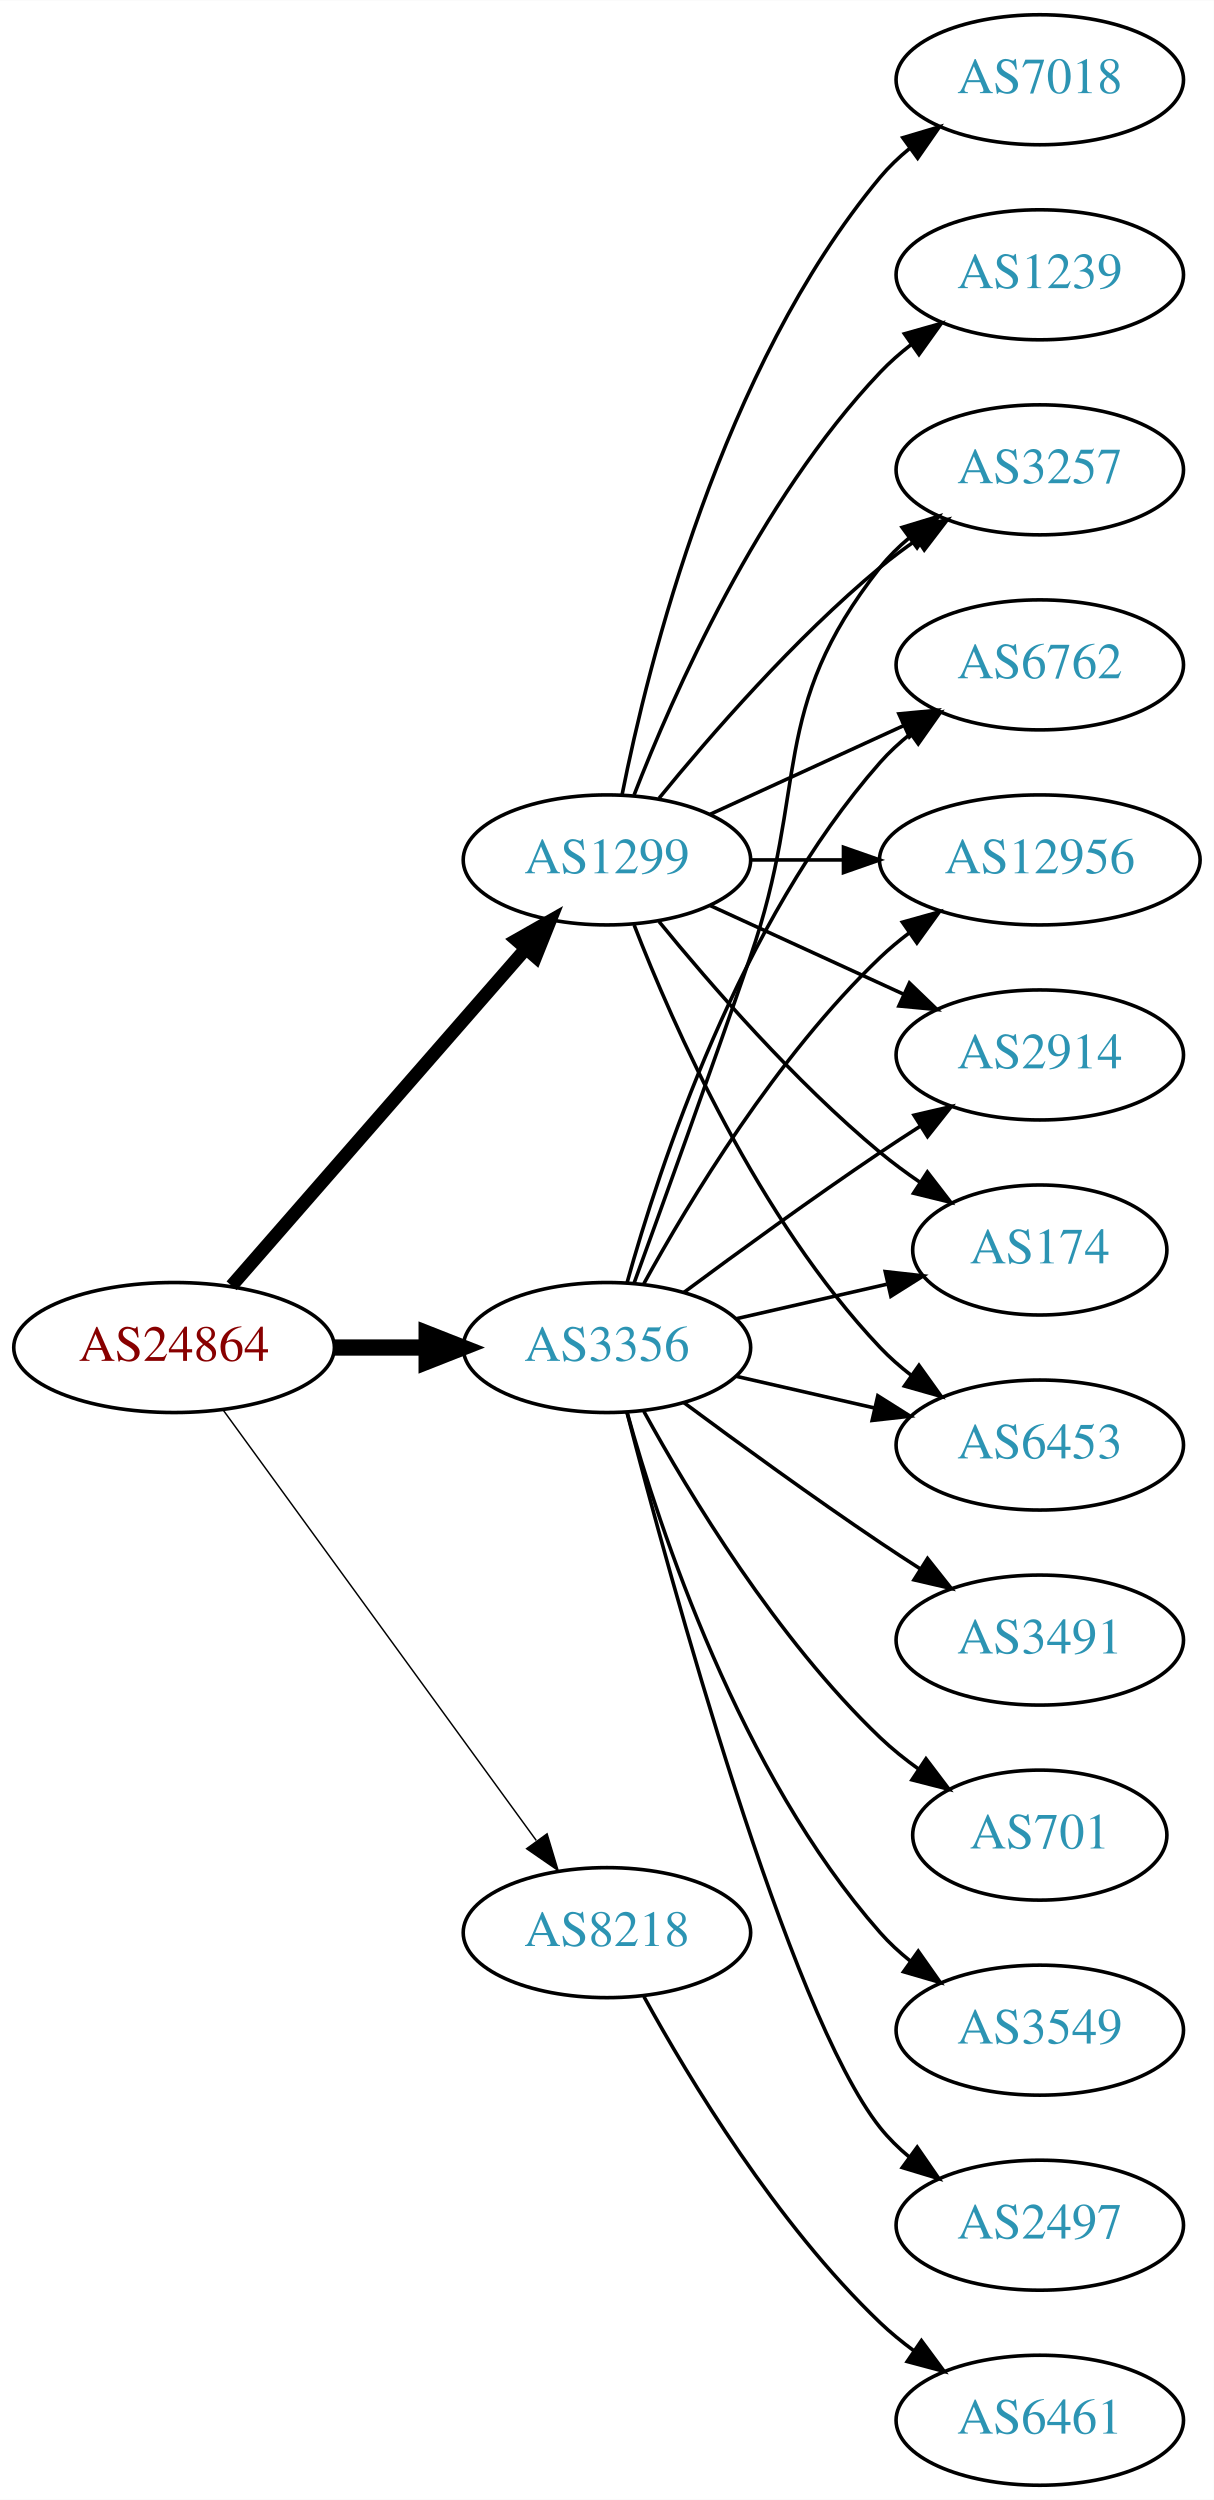
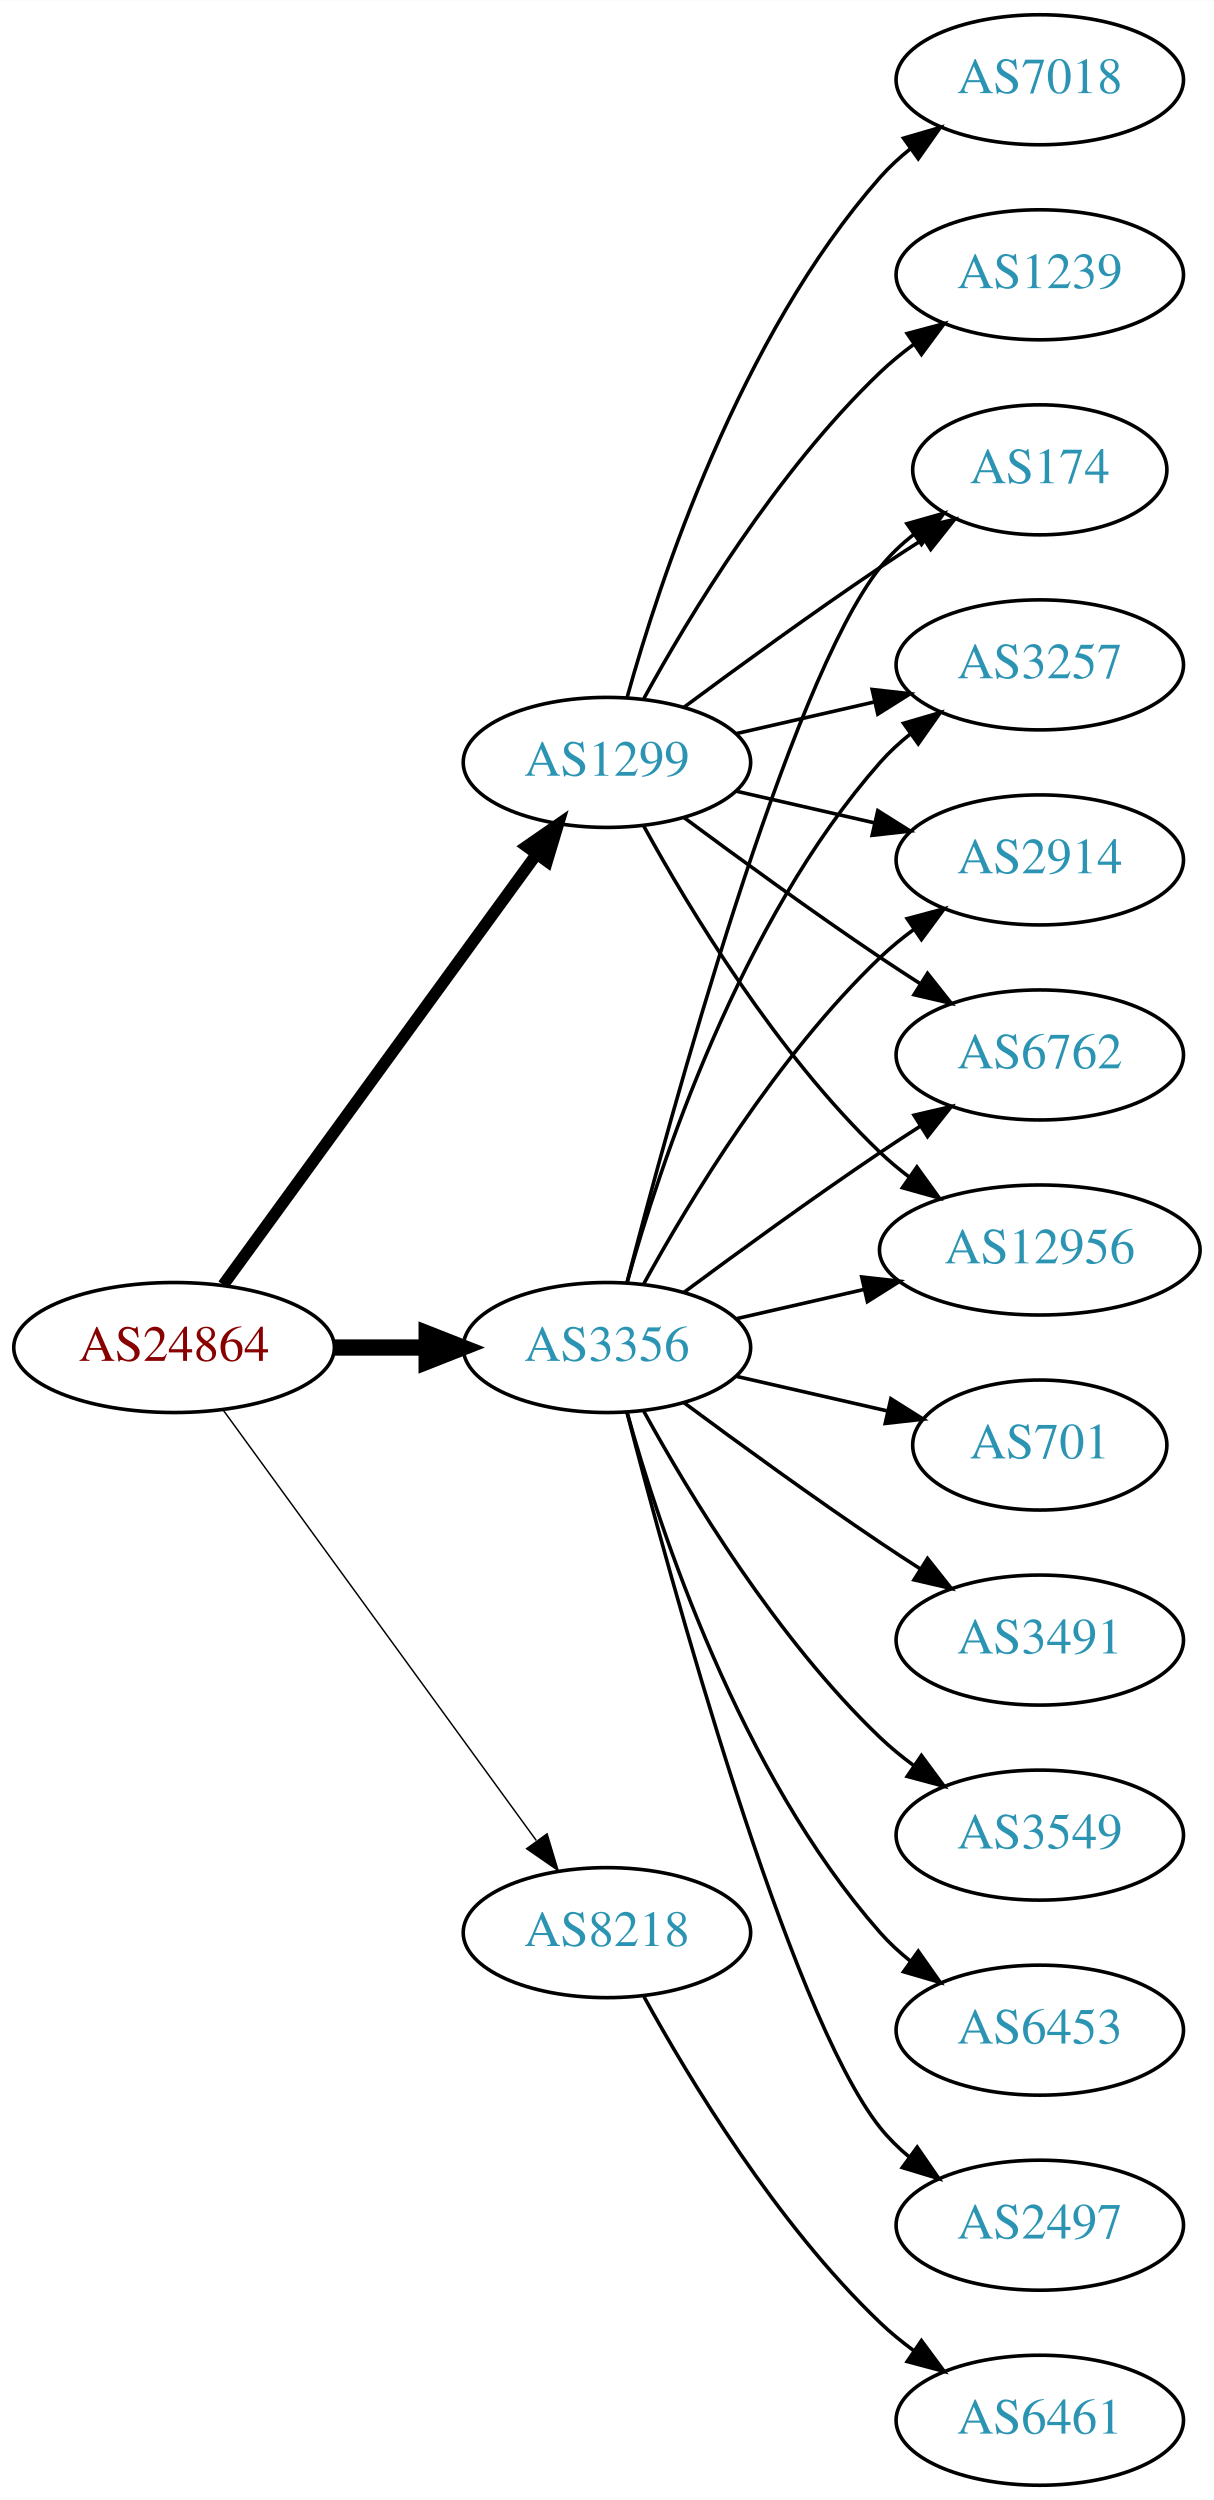
<svg xmlns="http://www.w3.org/2000/svg" xmlns:xlink="http://www.w3.org/1999/xlink" width="336pt" height="692pt" viewBox="0.00 0.00 336.08 692.00">
  <g id="graph0" class="graph" transform="scale(1 1) rotate(0) translate(4 688)">
    <polygon fill="white" stroke="none" points="-4,4 -4,-688 332.077,-688 332.077,4 -4,4" />
    <g id="node1" class="node">
      <g id="a_node1">
        <a xlink:href="/asn/24864" xlink:title="AS24864 ~ Raiffeisen Informatik GmbH [AT]">
          <ellipse fill="#ffffff" stroke="black" cx="44.196" cy="-315" rx="44.393" ry="18" />
          <text text-anchor="middle" x="44.196" y="-311.3" font-family="Times,serif" font-size="14.00" fill="#880000">AS24864</text>
        </a>
      </g>
    </g>
    <g id="node2" class="node">
      <g id="a_node2">
        <a xlink:href="/asn/1299" xlink:title="AS1299 ~ Telia Carrier [EU]">
-           <ellipse fill="#ffffff" stroke="black" cx="164.039" cy="-450" rx="39.794" ry="18" />
-           <text text-anchor="middle" x="164.039" y="-446.3" font-family="Times,serif" font-size="14.00" fill="#2c94b3">AS1299</text>
+           <ellipse fill="#ffffff" stroke="black" cx="164.039" cy="-477" rx="39.794" ry="18" />
+           <text text-anchor="middle" x="164.039" y="-473.3" font-family="Times,serif" font-size="14.00" fill="#2c94b3">AS1299</text>
        </a>
      </g>
    </g>
    <g id="edge1" class="edge">
-       <path fill="none" stroke="black" stroke-width="3.682" d="M60.121,-332.098C80.663,-355.631 117.782,-398.155 141.379,-425.187" />
-       <polygon fill="black" stroke="black" stroke-width="3.682" points="139.022,-427.809 148.235,-433.041 144.296,-423.206 139.022,-427.809" />
+       <path fill="none" stroke="black" stroke-width="3.273" d="M57.807,-332.337C78.628,-360.96 120.29,-418.233 144.479,-451.486" />
+       <polygon fill="black" stroke="black" stroke-width="3.273" points="141.805,-453.76 150.518,-459.788 147.466,-449.642 141.805,-453.76" />
    </g>
    <g id="node3" class="node">
      <g id="a_node3">
        <a xlink:href="/asn/3356" xlink:title="AS3356 ~ Level 3 Parent, LLC [US]">
          <ellipse fill="#ffffff" stroke="black" cx="164.039" cy="-315" rx="39.794" ry="18" />
          <text text-anchor="middle" x="164.039" y="-311.3" font-family="Times,serif" font-size="14.00" fill="#2c94b3">AS3356</text>
        </a>
      </g>
    </g>
    <g id="edge2" class="edge">
      <path fill="none" stroke="black" stroke-width="4.5" d="M88.407,-315C96.72,-315 105.482,-315 113.965,-315" />
      <polygon fill="black" stroke="black" stroke-width="4.5" points="114.123,-318.938 124.123,-315 114.123,-311.063 114.123,-318.938" />
    </g>
    <g id="node4" class="node">
      <g id="a_node4">
        <a xlink:href="/asn/8218" xlink:title="AS8218 ~ legacy Neotelecoms [FR]">
          <ellipse fill="#ffffff" stroke="black" cx="164.039" cy="-153" rx="39.794" ry="18" />
          <text text-anchor="middle" x="164.039" y="-149.3" font-family="Times,serif" font-size="14.00" fill="#2c94b3">AS8218</text>
        </a>
      </g>
    </g>
    <g id="edge3" class="edge">
      <path fill="none" stroke="black" stroke-width="0.409" d="M57.807,-297.663C78.628,-269.04 120.29,-211.767 144.479,-178.514" />
      <polygon fill="black" stroke="black" stroke-width="0.409" points="147.466,-180.358 150.518,-170.212 141.805,-176.24 147.466,-180.358" />
    </g>
    <g id="node5" class="node">
      <g id="a_node5">
-         <a xlink:href="/asn/2914" xlink:title="AS2914 ~ NTT America, Inc. [US]">
-           <ellipse fill="#ffffff" stroke="black" cx="283.881" cy="-396" rx="39.794" ry="18" />
-           <text text-anchor="middle" x="283.881" y="-392.3" font-family="Times,serif" font-size="14.00" fill="#2c94b3">AS2914</text>
+         <a xlink:href="/asn/174" xlink:title="AS174 ~ Cogent Communications [US]">
+           <ellipse fill="#ffffff" stroke="black" cx="283.881" cy="-558" rx="35.194" ry="18" />
+           <text text-anchor="middle" x="283.881" y="-554.3" font-family="Times,serif" font-size="14.00" fill="#2c94b3">AS174</text>
        </a>
      </g>
    </g>
    <g id="edge4" class="edge">
-       <path fill="none" stroke="black" d="M192.667,-437.339C208.624,-430.027 228.895,-420.739 246.178,-412.819" />
-       <polygon fill="black" stroke="black" points="247.793,-415.929 255.425,-408.581 244.876,-409.565 247.793,-415.929" />
+       <path fill="none" stroke="black" d="M185.369,-492.277C200.231,-503.304 220.976,-518.407 239.685,-531 243.502,-533.569 247.552,-536.21 251.583,-538.786" />
+       <polygon fill="black" stroke="black" points="249.952,-541.895 260.277,-544.271 253.687,-535.975 249.952,-541.895" />
    </g>
    <g id="node6" class="node">
      <g id="a_node6">
-         <a xlink:href="/asn/174" xlink:title="AS174 ~ Cogent Communications [US]">
-           <ellipse fill="#ffffff" stroke="black" cx="283.881" cy="-342" rx="35.194" ry="18" />
-           <text text-anchor="middle" x="283.881" y="-338.3" font-family="Times,serif" font-size="14.00" fill="#2c94b3">AS174</text>
+         <a xlink:href="/asn/1239" xlink:title="AS1239 ~ Sprint [US]">
+           <ellipse fill="#ffffff" stroke="black" cx="283.881" cy="-612" rx="39.794" ry="18" />
+           <text text-anchor="middle" x="283.881" y="-608.3" font-family="Times,serif" font-size="14.00" fill="#2c94b3">AS1239</text>
        </a>
      </g>
    </g>
    <g id="edge5" class="edge">
-       <path fill="none" stroke="black" d="M178.458,-432.935C192.572,-415.625 215.987,-388.655 239.685,-369 243.148,-366.128 246.941,-363.331 250.795,-360.692" />
-       <polygon fill="black" stroke="black" points="252.757,-363.592 259.228,-355.203 248.938,-357.725 252.757,-363.592" />
+       <path fill="none" stroke="black" d="M174.28,-494.713C186.825,-517.561 211.002,-557.611 239.685,-585 242.553,-587.739 245.742,-590.347 249.051,-592.785" />
+       <polygon fill="black" stroke="black" points="247.175,-595.742 257.411,-598.477 251.114,-589.956 247.175,-595.742" />
    </g>
    <g id="node7" class="node">
      <g id="a_node7">
-         <a xlink:href="/asn/6453" xlink:title="AS6453 ~ TATA COMMUNICATIONS (AMERICA) INC [US]">
-           <ellipse fill="#ffffff" stroke="black" cx="283.881" cy="-288" rx="39.794" ry="18" />
-           <text text-anchor="middle" x="283.881" y="-284.3" font-family="Times,serif" font-size="14.00" fill="#2c94b3">AS6453</text>
+         <a xlink:href="/asn/3257" xlink:title="AS3257 ~ GTT [DE]">
+           <ellipse fill="#ffffff" stroke="black" cx="283.881" cy="-504" rx="39.794" ry="18" />
+           <text text-anchor="middle" x="283.881" y="-500.3" font-family="Times,serif" font-size="14.00" fill="#2c94b3">AS3257</text>
        </a>
      </g>
    </g>
    <g id="edge6" class="edge">
-       <path fill="none" stroke="black" d="M171.562,-432.006C182.312,-404.272 205.969,-350.571 239.685,-315 242.271,-312.272 245.188,-309.706 248.257,-307.323" />
-       <polygon fill="black" stroke="black" points="250.435,-310.07 256.605,-301.457 246.411,-304.342 250.435,-310.07" />
+       <path fill="none" stroke="black" d="M199.758,-484.955C211.758,-487.704 225.379,-490.825 238.071,-493.733" />
+       <polygon fill="black" stroke="black" points="237.474,-497.187 248.003,-496.009 239.037,-490.364 237.474,-497.187" />
    </g>
    <g id="node8" class="node">
      <g id="a_node8">
-         <a xlink:href="/asn/3257" xlink:title="AS3257 ~ GTT [DE]">
-           <ellipse fill="#ffffff" stroke="black" cx="283.881" cy="-558" rx="39.794" ry="18" />
-           <text text-anchor="middle" x="283.881" y="-554.3" font-family="Times,serif" font-size="14.00" fill="#2c94b3">AS3257</text>
+         <a xlink:href="/asn/2914" xlink:title="AS2914 ~ NTT America, Inc. [US]">
+           <ellipse fill="#ffffff" stroke="black" cx="283.881" cy="-450" rx="39.794" ry="18" />
+           <text text-anchor="middle" x="283.881" y="-446.3" font-family="Times,serif" font-size="14.00" fill="#2c94b3">AS2914</text>
        </a>
      </g>
    </g>
    <g id="edge7" class="edge">
-       <path fill="none" stroke="black" d="M178.458,-467.065C192.572,-484.375 215.987,-511.345 239.685,-531 242.901,-533.668 246.402,-536.27 249.972,-538.741" />
-       <polygon fill="black" stroke="black" points="248.05,-541.666 258.329,-544.236 251.896,-535.817 248.05,-541.666" />
+       <path fill="none" stroke="black" d="M199.758,-469.045C211.758,-466.296 225.379,-463.175 238.071,-460.267" />
+       <polygon fill="black" stroke="black" points="239.037,-463.636 248.003,-457.991 237.474,-456.813 239.037,-463.636" />
    </g>
    <g id="node9" class="node">
      <g id="a_node9">
        <a xlink:href="/asn/6762" xlink:title="AS6762 ~ TELECOM ITALIA SPARKLE S.p.A. [IT]">
-           <ellipse fill="#ffffff" stroke="black" cx="283.881" cy="-504" rx="39.794" ry="18" />
-           <text text-anchor="middle" x="283.881" y="-500.3" font-family="Times,serif" font-size="14.00" fill="#2c94b3">AS6762</text>
+           <ellipse fill="#ffffff" stroke="black" cx="283.881" cy="-396" rx="39.794" ry="18" />
+           <text text-anchor="middle" x="283.881" y="-392.3" font-family="Times,serif" font-size="14.00" fill="#2c94b3">AS6762</text>
        </a>
      </g>
    </g>
    <g id="edge8" class="edge">
-       <path fill="none" stroke="black" d="M192.667,-462.661C208.624,-469.973 228.895,-479.261 246.178,-487.181" />
-       <polygon fill="black" stroke="black" points="244.876,-490.435 255.425,-491.419 247.793,-484.071 244.876,-490.435" />
+       <path fill="none" stroke="black" d="M185.369,-461.723C200.231,-450.696 220.976,-435.593 239.685,-423 243.234,-420.611 246.984,-418.161 250.733,-415.758" />
+       <polygon fill="black" stroke="black" points="252.801,-418.591 259.381,-410.288 249.059,-412.675 252.801,-418.591" />
    </g>
    <g id="node10" class="node">
      <g id="a_node10">
-         <a xlink:href="/asn/1239" xlink:title="AS1239 ~ Sprint [US]">
-           <ellipse fill="#ffffff" stroke="black" cx="283.881" cy="-612" rx="39.794" ry="18" />
-           <text text-anchor="middle" x="283.881" y="-608.3" font-family="Times,serif" font-size="14.00" fill="#2c94b3">AS1239</text>
-         </a>
-       </g>
-     </g>
-     <g id="edge9" class="edge">
-       <path fill="none" stroke="black" d="M171.562,-467.994C182.312,-495.728 205.969,-549.429 239.685,-585 242.271,-587.728 245.188,-590.294 248.257,-592.677" />
-       <polygon fill="black" stroke="black" points="246.411,-595.658 256.605,-598.543 250.435,-589.93 246.411,-595.658" />
-     </g>
-     <g id="node11" class="node">
-       <g id="a_node11">
        <a xlink:href="/asn/7018" xlink:title="AS7018 ~ AT&amp;T Services, Inc. [US]">
          <ellipse fill="#ffffff" stroke="black" cx="283.881" cy="-666" rx="39.794" ry="18" />
          <text text-anchor="middle" x="283.881" y="-662.3" font-family="Times,serif" font-size="14.00" fill="#2c94b3">AS7018</text>
        </a>
      </g>
    </g>
+     <g id="edge9" class="edge">
+       <path fill="none" stroke="black" d="M169.612,-494.946C178.517,-526.995 200.801,-594.842 239.685,-639 242.169,-641.821 245.019,-644.449 248.044,-646.871" />
+       <polygon fill="black" stroke="black" points="246.162,-649.828 256.334,-652.791 250.23,-644.131 246.162,-649.828" />
+     </g>
+     <g id="node11" class="node">
+       <g id="a_node11">
+         <a xlink:href="/asn/12956" xlink:title="AS12956 ~ TELXIUS [ES]">
+           <ellipse fill="#ffffff" stroke="black" cx="283.881" cy="-342" rx="44.393" ry="18" />
+           <text text-anchor="middle" x="283.881" y="-338.3" font-family="Times,serif" font-size="14.00" fill="#2c94b3">AS12956</text>
+         </a>
+       </g>
+     </g>
    <g id="edge10" class="edge">
-       <path fill="none" stroke="black" d="M168.237,-468.073C175.401,-504.141 195.675,-586.125 239.685,-639 242.09,-641.889 244.886,-644.563 247.879,-647.013" />
-       <polygon fill="black" stroke="black" points="245.967,-649.95 256.122,-652.973 250.069,-644.277 245.967,-649.95" />
+       <path fill="none" stroke="black" d="M174.28,-459.287C186.825,-436.439 211.002,-396.389 239.685,-369 242.192,-366.607 244.943,-364.313 247.805,-362.145" />
+       <polygon fill="black" stroke="black" points="249.857,-364.982 256.056,-356.39 245.852,-359.241 249.857,-364.982" />
+     </g>
+     <g id="edge18" class="edge">
+       <path fill="none" stroke="black" d="M169.556,-332.842C181.406,-378.647 214.229,-499.03 239.685,-531 242.35,-534.347 245.55,-537.393 248.988,-540.132" />
+       <polygon fill="black" stroke="black" points="247.106,-543.087 257.302,-545.965 251.126,-537.357 247.106,-543.087" />
+     </g>
+     <g id="edge14" class="edge">
+       <path fill="none" stroke="black" d="M169.612,-332.946C178.517,-364.995 200.801,-432.842 239.685,-477 242.169,-479.821 245.019,-482.449 248.044,-484.871" />
+       <polygon fill="black" stroke="black" points="246.162,-487.828 256.334,-490.791 250.23,-482.131 246.162,-487.828" />
+     </g>
+     <g id="edge17" class="edge">
+       <path fill="none" stroke="black" d="M174.28,-332.713C186.825,-355.561 211.002,-395.611 239.685,-423 242.553,-425.739 245.742,-428.347 249.051,-430.785" />
+       <polygon fill="black" stroke="black" points="247.175,-433.742 257.411,-436.477 251.114,-427.956 247.175,-433.742" />
+     </g>
+     <g id="edge11" class="edge">
+       <path fill="none" stroke="black" d="M185.369,-330.277C200.231,-341.304 220.976,-356.407 239.685,-369 243.234,-371.389 246.984,-373.839 250.733,-376.242" />
+       <polygon fill="black" stroke="black" points="249.059,-379.325 259.381,-381.712 252.801,-373.409 249.059,-379.325" />
+     </g>
+     <g id="edge16" class="edge">
+       <path fill="none" stroke="black" d="M199.758,-322.955C210.896,-325.507 223.432,-328.379 235.325,-331.104" />
+       <polygon fill="black" stroke="black" points="234.59,-334.526 245.119,-333.348 236.153,-327.703 234.59,-334.526" />
    </g>
    <g id="node12" class="node">
      <g id="a_node12">
-         <a xlink:href="/asn/12956" xlink:title="AS12956 ~ TELXIUS [ES]">
-           <ellipse fill="#ffffff" stroke="black" cx="283.881" cy="-450" rx="44.393" ry="18" />
-           <text text-anchor="middle" x="283.881" y="-446.3" font-family="Times,serif" font-size="14.00" fill="#2c94b3">AS12956</text>
-         </a>
-       </g>
-     </g>
-     <g id="edge11" class="edge">
-       <path fill="none" stroke="black" d="M203.951,-450C212.054,-450 220.729,-450 229.255,-450" />
-       <polygon fill="black" stroke="black" points="229.533,-453.5 239.533,-450 229.533,-446.5 229.533,-453.5" />
-     </g>
-     <g id="edge12" class="edge">
-       <path fill="none" stroke="black" d="M185.369,-330.277C200.231,-341.304 220.976,-356.407 239.685,-369 243.234,-371.389 246.984,-373.839 250.733,-376.242" />
-       <polygon fill="black" stroke="black" points="249.059,-379.325 259.381,-381.712 252.801,-373.409 249.059,-379.325" />
-     </g>
-     <g id="edge20" class="edge">
-       <path fill="none" stroke="black" d="M199.758,-322.955C212.85,-325.955 227.873,-329.396 241.513,-332.522" />
-       <polygon fill="black" stroke="black" points="241.091,-336.016 251.621,-334.838 242.655,-329.193 241.091,-336.016" />
-     </g>
-     <g id="edge21" class="edge">
-       <path fill="none" stroke="black" d="M199.758,-307.045C211.758,-304.296 225.379,-301.175 238.071,-298.267" />
-       <polygon fill="black" stroke="black" points="239.037,-301.636 248.003,-295.991 237.474,-294.813 239.037,-301.636" />
-     </g>
-     <g id="edge14" class="edge">
-       <path fill="none" stroke="black" d="M171.587,-332.921C179.372,-354.312 192.694,-391.19 203.685,-423 220.21,-470.822 208.386,-491.246 239.685,-531 242.01,-533.953 244.754,-536.67 247.713,-539.147" />
-       <polygon fill="black" stroke="black" points="245.772,-542.064 255.91,-545.145 249.906,-536.415 245.772,-542.064" />
-     </g>
-     <g id="edge17" class="edge">
-       <path fill="none" stroke="black" d="M169.612,-332.946C178.517,-364.995 200.801,-432.842 239.685,-477 242.169,-479.821 245.019,-482.449 248.044,-484.871" />
-       <polygon fill="black" stroke="black" points="246.162,-487.828 256.334,-490.791 250.23,-482.131 246.162,-487.828" />
-     </g>
-     <g id="edge18" class="edge">
-       <path fill="none" stroke="black" d="M174.28,-332.713C186.825,-355.561 211.002,-395.611 239.685,-423 242.192,-425.393 244.943,-427.687 247.805,-429.855" />
-       <polygon fill="black" stroke="black" points="245.852,-432.759 256.056,-435.61 249.857,-427.018 245.852,-432.759" />
-     </g>
-     <g id="node13" class="node">
-       <g id="a_node13">
        <a xlink:href="/asn/2497" xlink:title="AS2497 ~ Internet Initiative Japan Inc. [JP]">
          <ellipse fill="#ffffff" stroke="black" cx="283.881" cy="-72" rx="39.794" ry="18" />
          <text text-anchor="middle" x="283.881" y="-68.3" font-family="Times,serif" font-size="14.00" fill="#2c94b3">AS2497</text>
        </a>
      </g>
    </g>
-     <g id="edge13" class="edge">
+     <g id="edge12" class="edge">
      <path fill="none" stroke="black" d="M169.556,-297.158C181.406,-251.353 214.229,-130.97 239.685,-99 242.026,-96.06 244.781,-93.351 247.747,-90.879" />
      <polygon fill="black" stroke="black" points="249.939,-93.612 255.953,-84.89 245.812,-87.958 249.939,-93.612" />
+     </g>
+     <g id="node13" class="node">
+       <g id="a_node13">
+         <a xlink:href="/asn/701" xlink:title="AS701 ~ UUNET [US]">
+           <ellipse fill="#ffffff" stroke="black" cx="283.881" cy="-288" rx="35.194" ry="18" />
+           <text text-anchor="middle" x="283.881" y="-284.3" font-family="Times,serif" font-size="14.00" fill="#2c94b3">AS701</text>
+         </a>
+       </g>
+     </g>
+     <g id="edge13" class="edge">
+       <path fill="none" stroke="black" d="M199.758,-307.045C212.85,-304.045 227.873,-300.604 241.513,-297.478" />
+       <polygon fill="black" stroke="black" points="242.655,-300.807 251.621,-295.162 241.091,-293.984 242.655,-300.807" />
    </g>
    <g id="node14" class="node">
      <g id="a_node14">
        <a xlink:href="/asn/3491" xlink:title="AS3491 ~ PCCW Global, Inc. [US]">
          <ellipse fill="#ffffff" stroke="black" cx="283.881" cy="-234" rx="39.794" ry="18" />
          <text text-anchor="middle" x="283.881" y="-230.3" font-family="Times,serif" font-size="14.00" fill="#2c94b3">AS3491</text>
        </a>
      </g>
    </g>
    <g id="edge15" class="edge">
      <path fill="none" stroke="black" d="M185.369,-299.723C200.231,-288.696 220.976,-273.593 239.685,-261 243.234,-258.611 246.984,-256.161 250.733,-253.758" />
      <polygon fill="black" stroke="black" points="252.801,-256.591 259.381,-248.288 249.059,-250.675 252.801,-256.591" />
    </g>
    <g id="node15" class="node">
      <g id="a_node15">
-         <a xlink:href="/asn/701" xlink:title="AS701 ~ UUNET [US]">
-           <ellipse fill="#ffffff" stroke="black" cx="283.881" cy="-180" rx="35.194" ry="18" />
-           <text text-anchor="middle" x="283.881" y="-176.3" font-family="Times,serif" font-size="14.00" fill="#2c94b3">AS701</text>
-         </a>
-       </g>
-     </g>
-     <g id="edge16" class="edge">
-       <path fill="none" stroke="black" d="M174.28,-297.287C186.825,-274.439 211.002,-234.389 239.685,-207 242.939,-203.893 246.606,-200.954 250.393,-198.24" />
-       <polygon fill="black" stroke="black" points="252.37,-201.128 258.761,-192.678 248.495,-195.299 252.37,-201.128" />
+         <a xlink:href="/asn/3549" xlink:title="AS3549 ~ Level 3 Parent, LLC [US]">
+           <ellipse fill="#ffffff" stroke="black" cx="283.881" cy="-180" rx="39.794" ry="18" />
+           <text text-anchor="middle" x="283.881" y="-176.3" font-family="Times,serif" font-size="14.00" fill="#2c94b3">AS3549</text>
+         </a>
+       </g>
+     </g>
+     <g id="edge19" class="edge">
+       <path fill="none" stroke="black" d="M174.28,-297.287C186.825,-274.439 211.002,-234.389 239.685,-207 242.553,-204.261 245.742,-201.653 249.051,-199.215" />
+       <polygon fill="black" stroke="black" points="251.114,-202.044 257.411,-193.523 247.175,-196.258 251.114,-202.044" />
    </g>
    <g id="node16" class="node">
      <g id="a_node16">
-         <a xlink:href="/asn/3549" xlink:title="AS3549 ~ Level 3 Parent, LLC [US]">
+         <a xlink:href="/asn/6453" xlink:title="AS6453 ~ TATA COMMUNICATIONS (AMERICA) INC [US]">
          <ellipse fill="#ffffff" stroke="black" cx="283.881" cy="-126" rx="39.794" ry="18" />
-           <text text-anchor="middle" x="283.881" y="-122.3" font-family="Times,serif" font-size="14.00" fill="#2c94b3">AS3549</text>
-         </a>
-       </g>
-     </g>
-     <g id="edge19" class="edge">
+           <text text-anchor="middle" x="283.881" y="-122.3" font-family="Times,serif" font-size="14.00" fill="#2c94b3">AS6453</text>
+         </a>
+       </g>
+     </g>
+     <g id="edge20" class="edge">
      <path fill="none" stroke="black" d="M169.612,-297.054C178.517,-265.005 200.801,-197.158 239.685,-153 242.169,-150.179 245.019,-147.551 248.044,-145.129" />
      <polygon fill="black" stroke="black" points="250.23,-147.869 256.334,-139.209 246.162,-142.172 250.23,-147.869" />
    </g>
    <g id="node17" class="node">
      <g id="a_node17">
        <a xlink:href="/asn/6461" xlink:title="AS6461 ~ Zayo Bandwidth [US]">
          <ellipse fill="#ffffff" stroke="black" cx="283.881" cy="-18" rx="39.794" ry="18" />
          <text text-anchor="middle" x="283.881" y="-14.3" font-family="Times,serif" font-size="14.00" fill="#2c94b3">AS6461</text>
        </a>
      </g>
    </g>
-     <g id="edge22" class="edge">
+     <g id="edge21" class="edge">
      <path fill="none" stroke="black" d="M174.28,-135.287C186.825,-112.439 211.002,-72.389 239.685,-45 242.553,-42.261 245.742,-39.653 249.051,-37.215" />
      <polygon fill="black" stroke="black" points="251.114,-40.044 257.411,-31.523 247.175,-34.258 251.114,-40.044" />
    </g>
  </g>
</svg>
